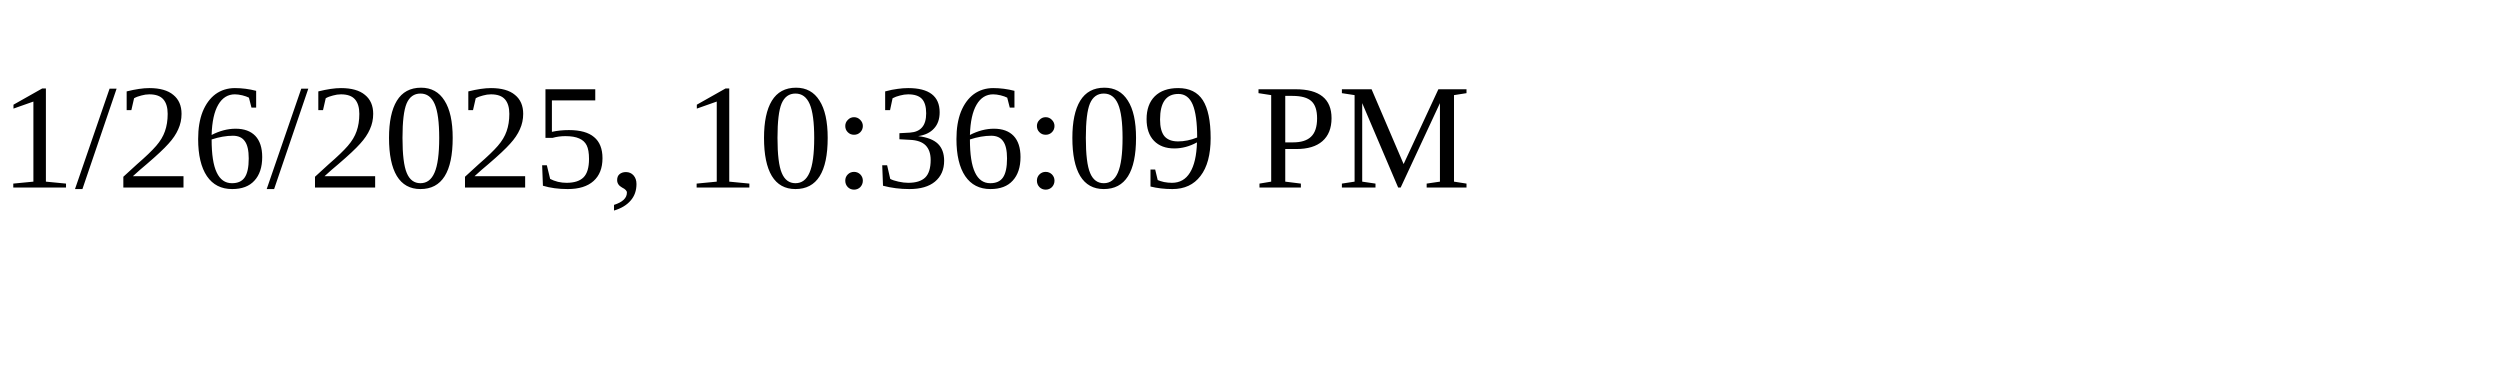
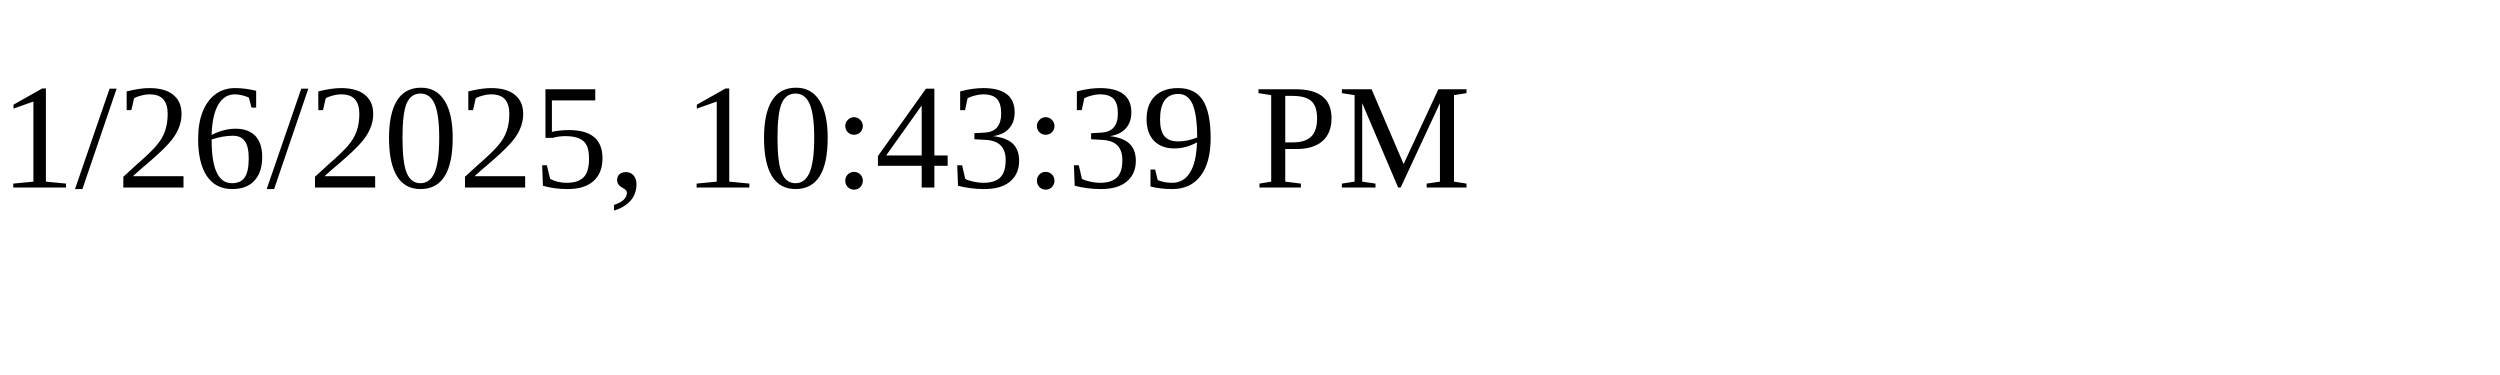
<svg xmlns="http://www.w3.org/2000/svg" height="30" width="200">
-   <text x="0" y="15">1/26/2025, 10:36:09 PM</text>
+   <text x="0" y="15">1/26/2025, 10:43:39 PM</text>
</svg>
